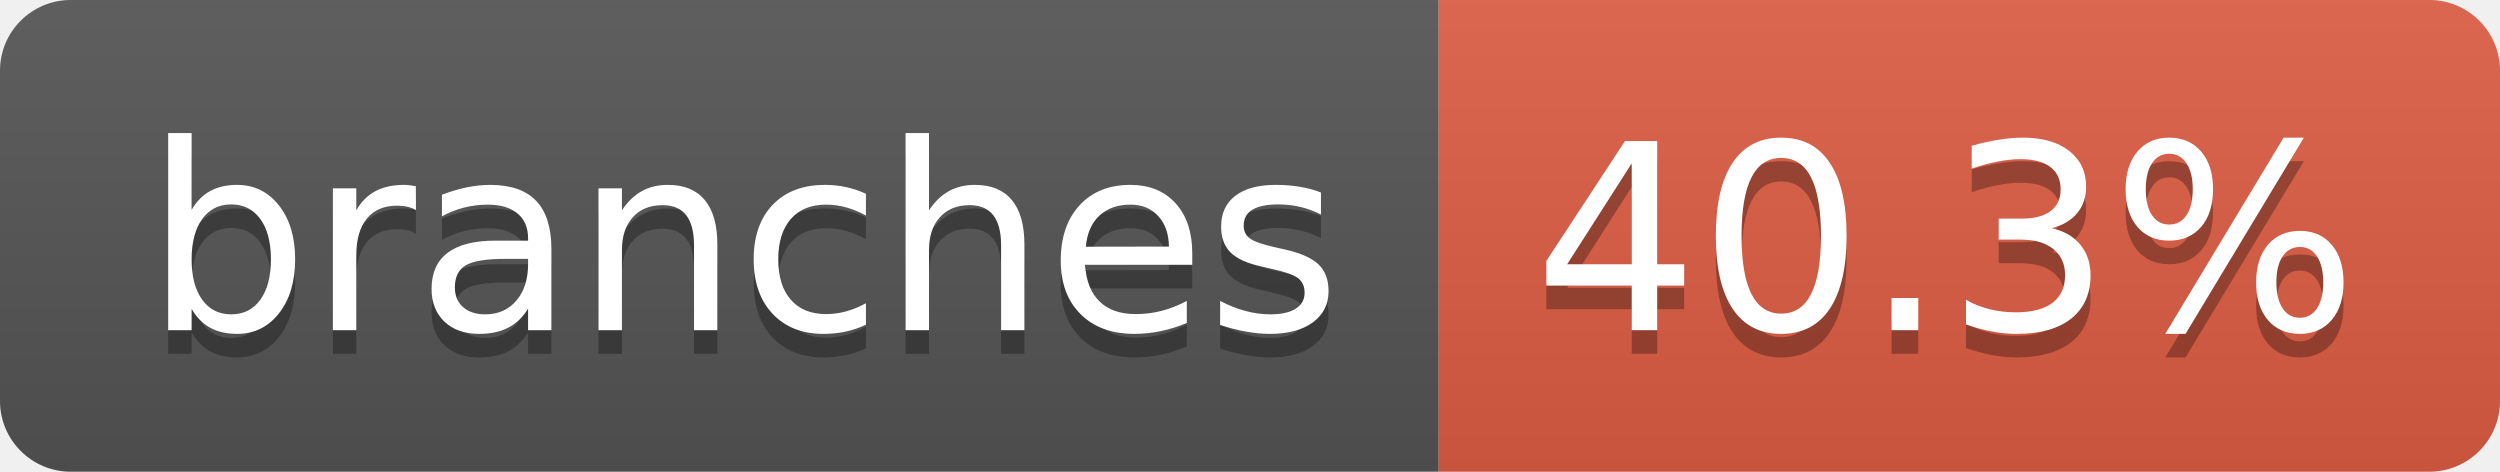
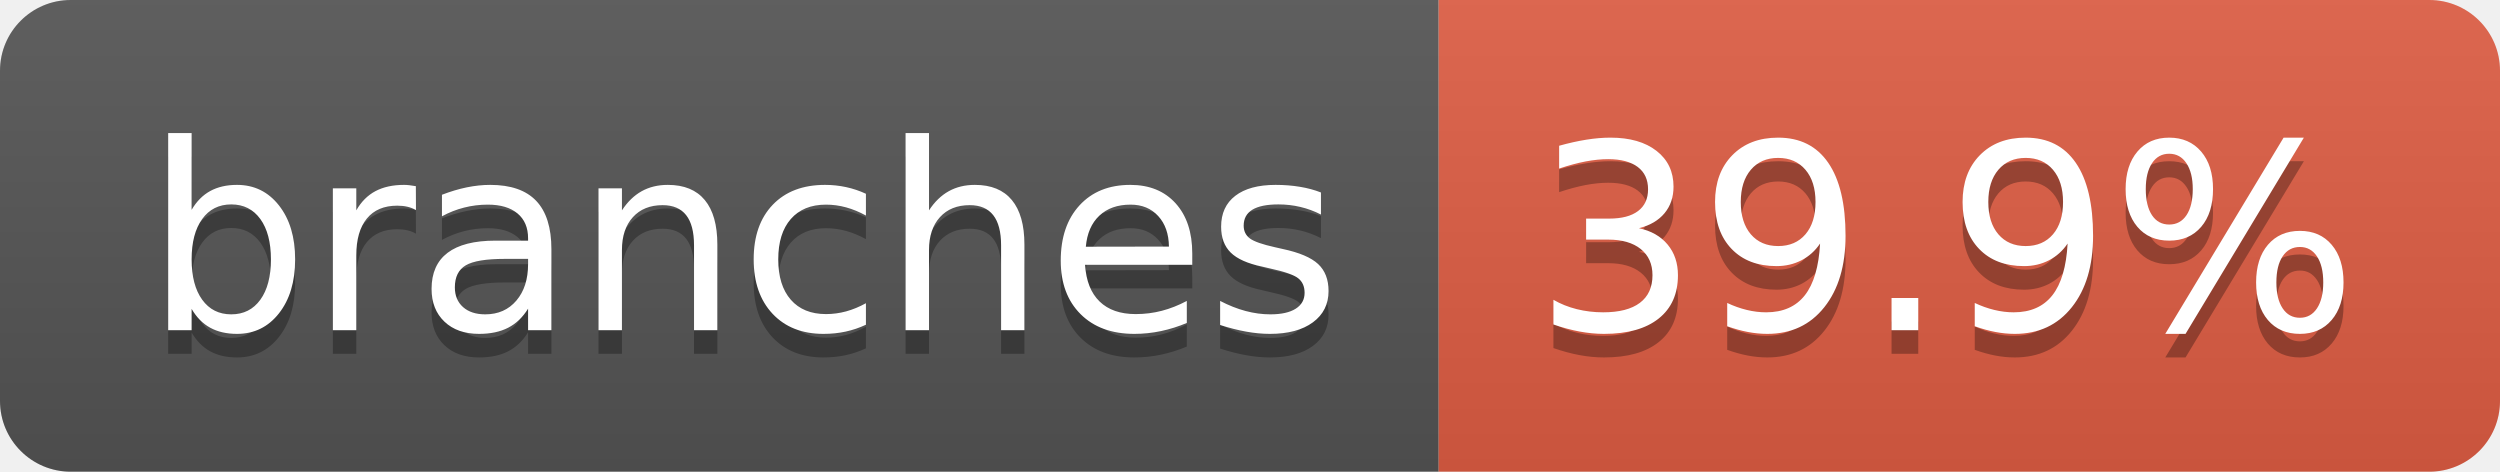
- <svg xmlns="http://www.w3.org/2000/svg" width="106" height="20" role="img" aria-label="branches: 40.3%">
+ <svg xmlns="http://www.w3.org/2000/svg" width="106" height="20" role="img" aria-label="branches: 39.9%">
  <linearGradient id="s" x2="0" y2="100%">
    <stop offset="0" stop-color="#bbb" stop-opacity=".1" />
    <stop offset="1" stop-opacity=".1" />
  </linearGradient>
  <clipPath id="r">
    <rect width="106" height="20" rx="3" fill="#fff" />
  </clipPath>
  <g clip-path="url(#r)">
    <rect width="61" height="20" fill="#555" />
    <rect x="61" width="45" height="20" fill="#e05d44" />
    <rect width="106" height="20" fill="url(#s)" />
  </g>
  <g fill="#fff" text-anchor="middle" font-family="Verdana,Geneva,DejaVu Sans,sans-serif" text-rendering="geometricPrecision" font-size="110">
    <text aria-hidden="true" x="315" y="150" fill="#010101" fill-opacity=".3" transform="scale(.1)" textLength="507">branches</text>
    <text x="315" y="140" transform="scale(.1)" fill="#fff" textLength="507">branches</text>
-     <text aria-hidden="true" x="825" y="150" fill="#010101" fill-opacity=".3" transform="scale(.1)" textLength="350">40.3%</text>
-     <text x="825" y="140" transform="scale(.1)" fill="#fff" textLength="350">40.3%</text>
+     <text aria-hidden="true" x="825" y="150" fill="#010101" fill-opacity=".3" transform="scale(.1)" textLength="350">39.9%</text>
+     <text x="825" y="140" transform="scale(.1)" fill="#fff" textLength="350">39.9%</text>
  </g>
</svg>
